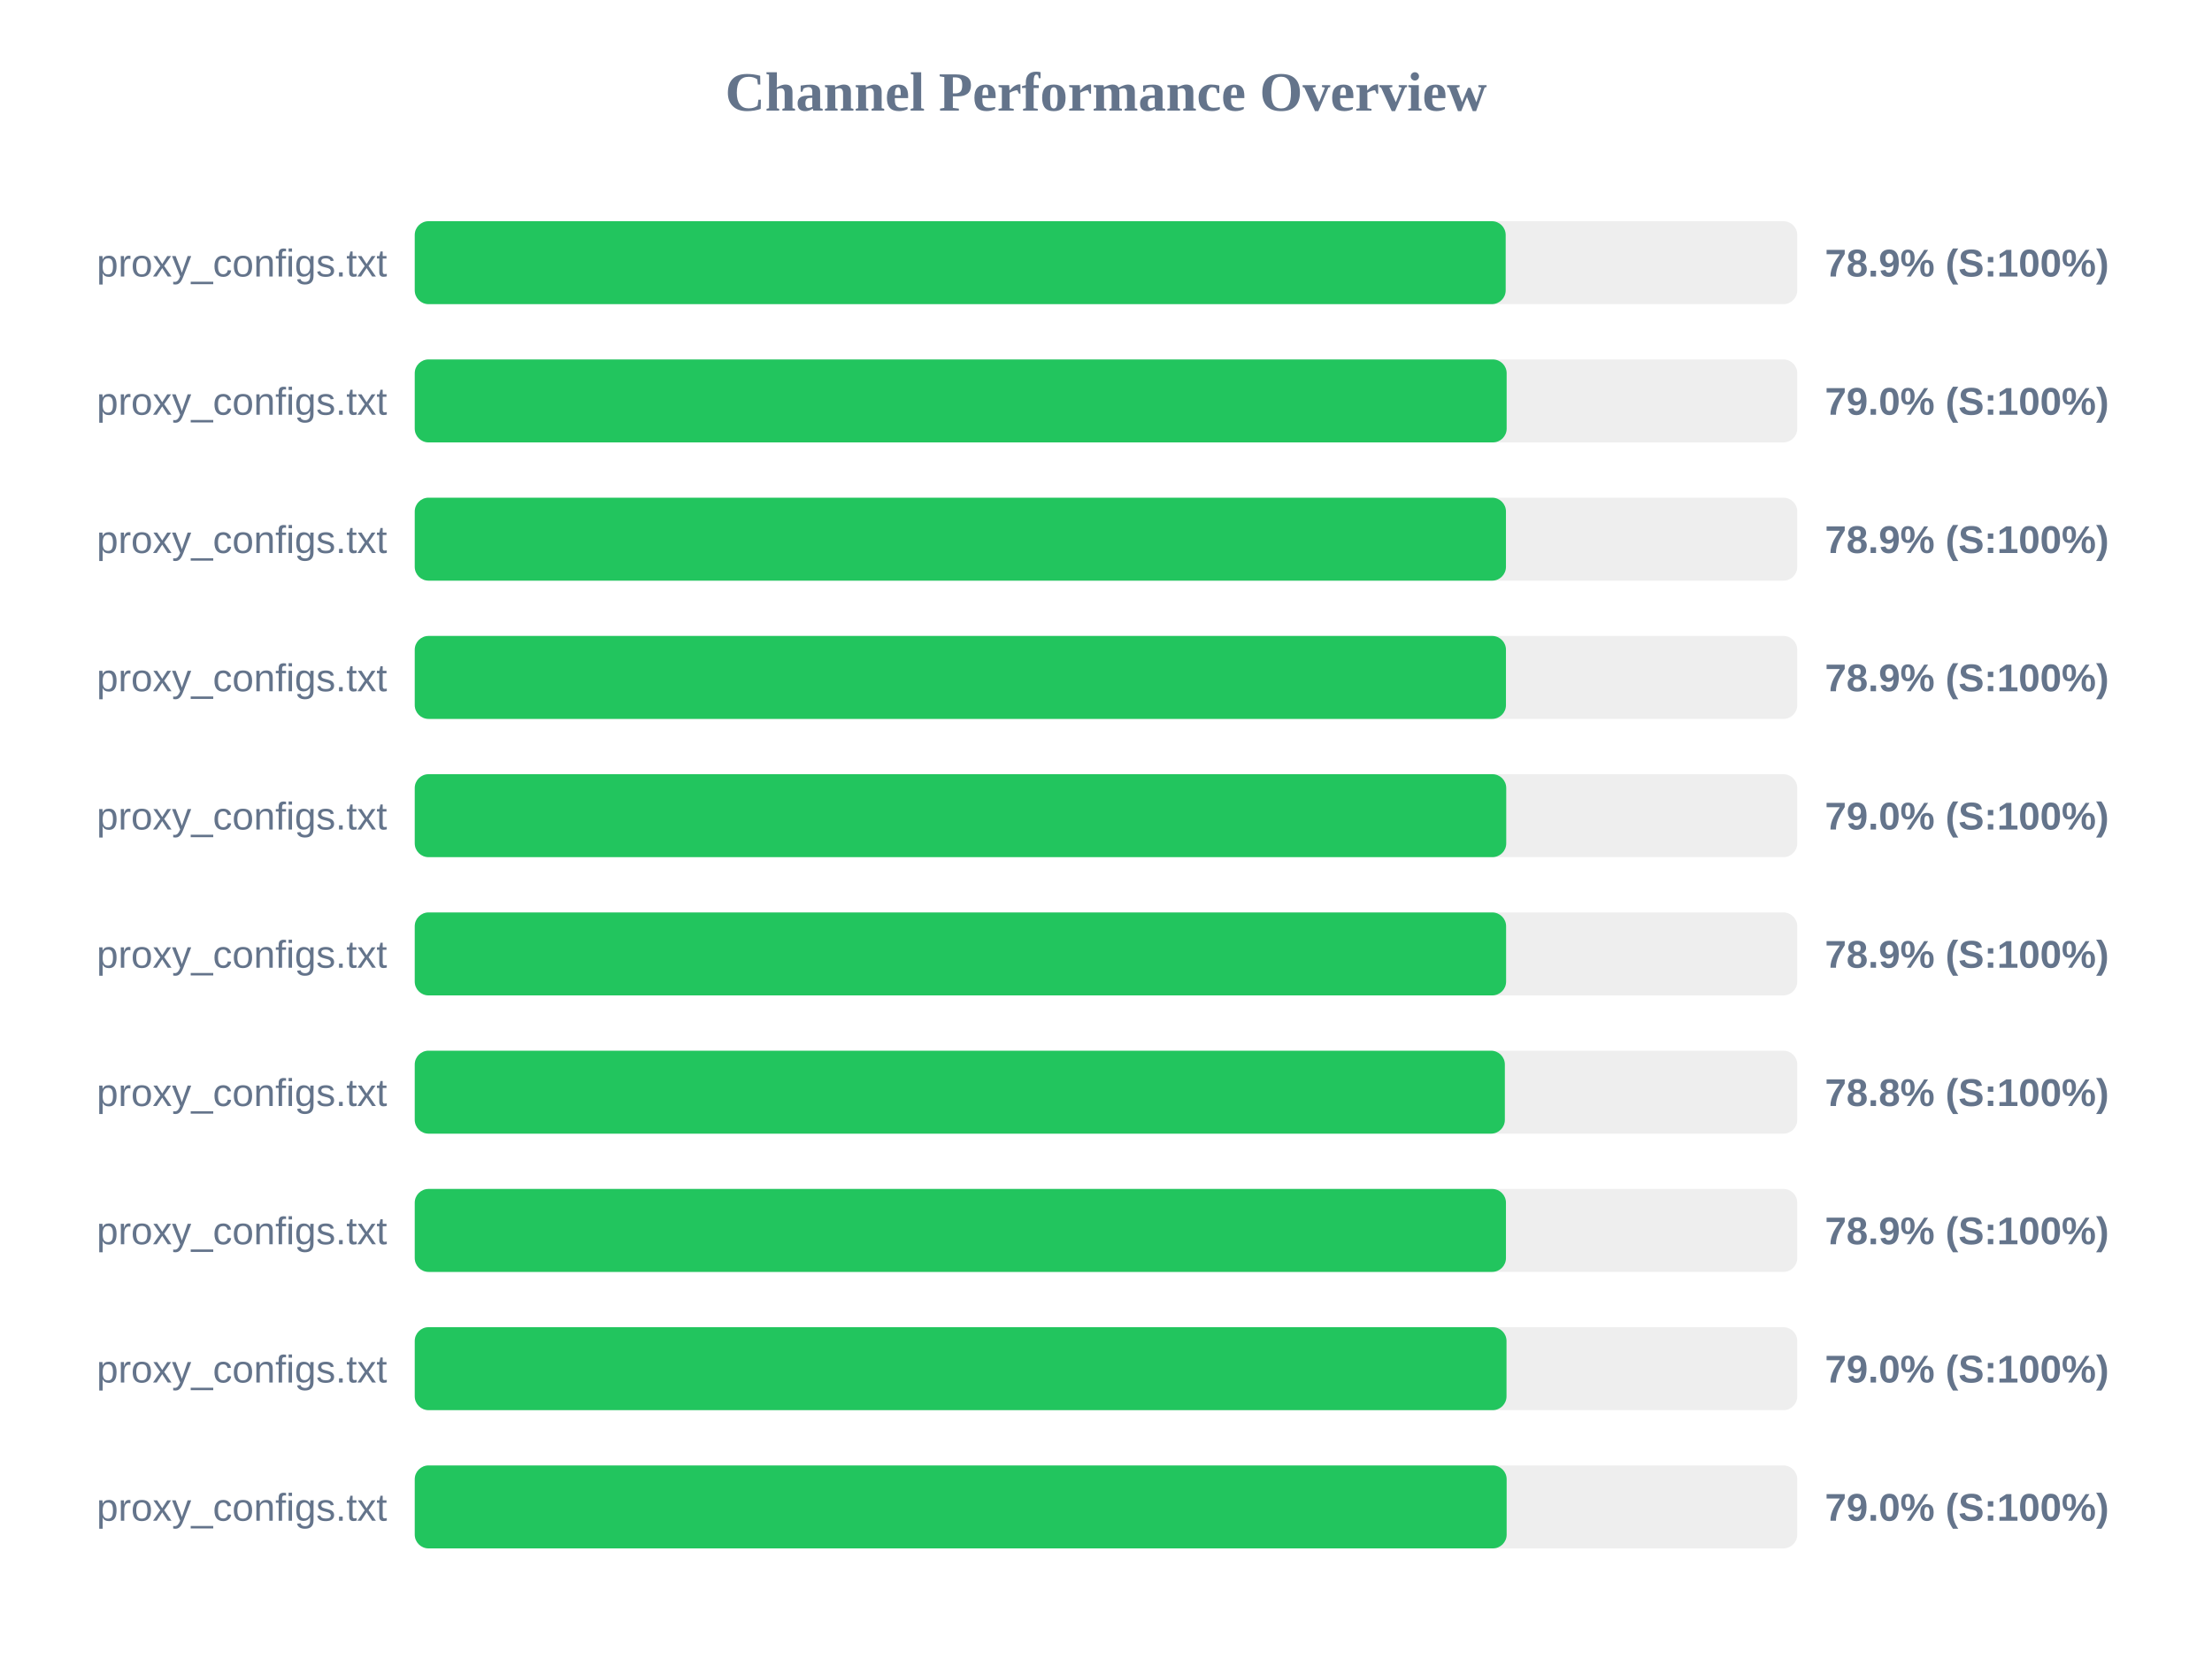
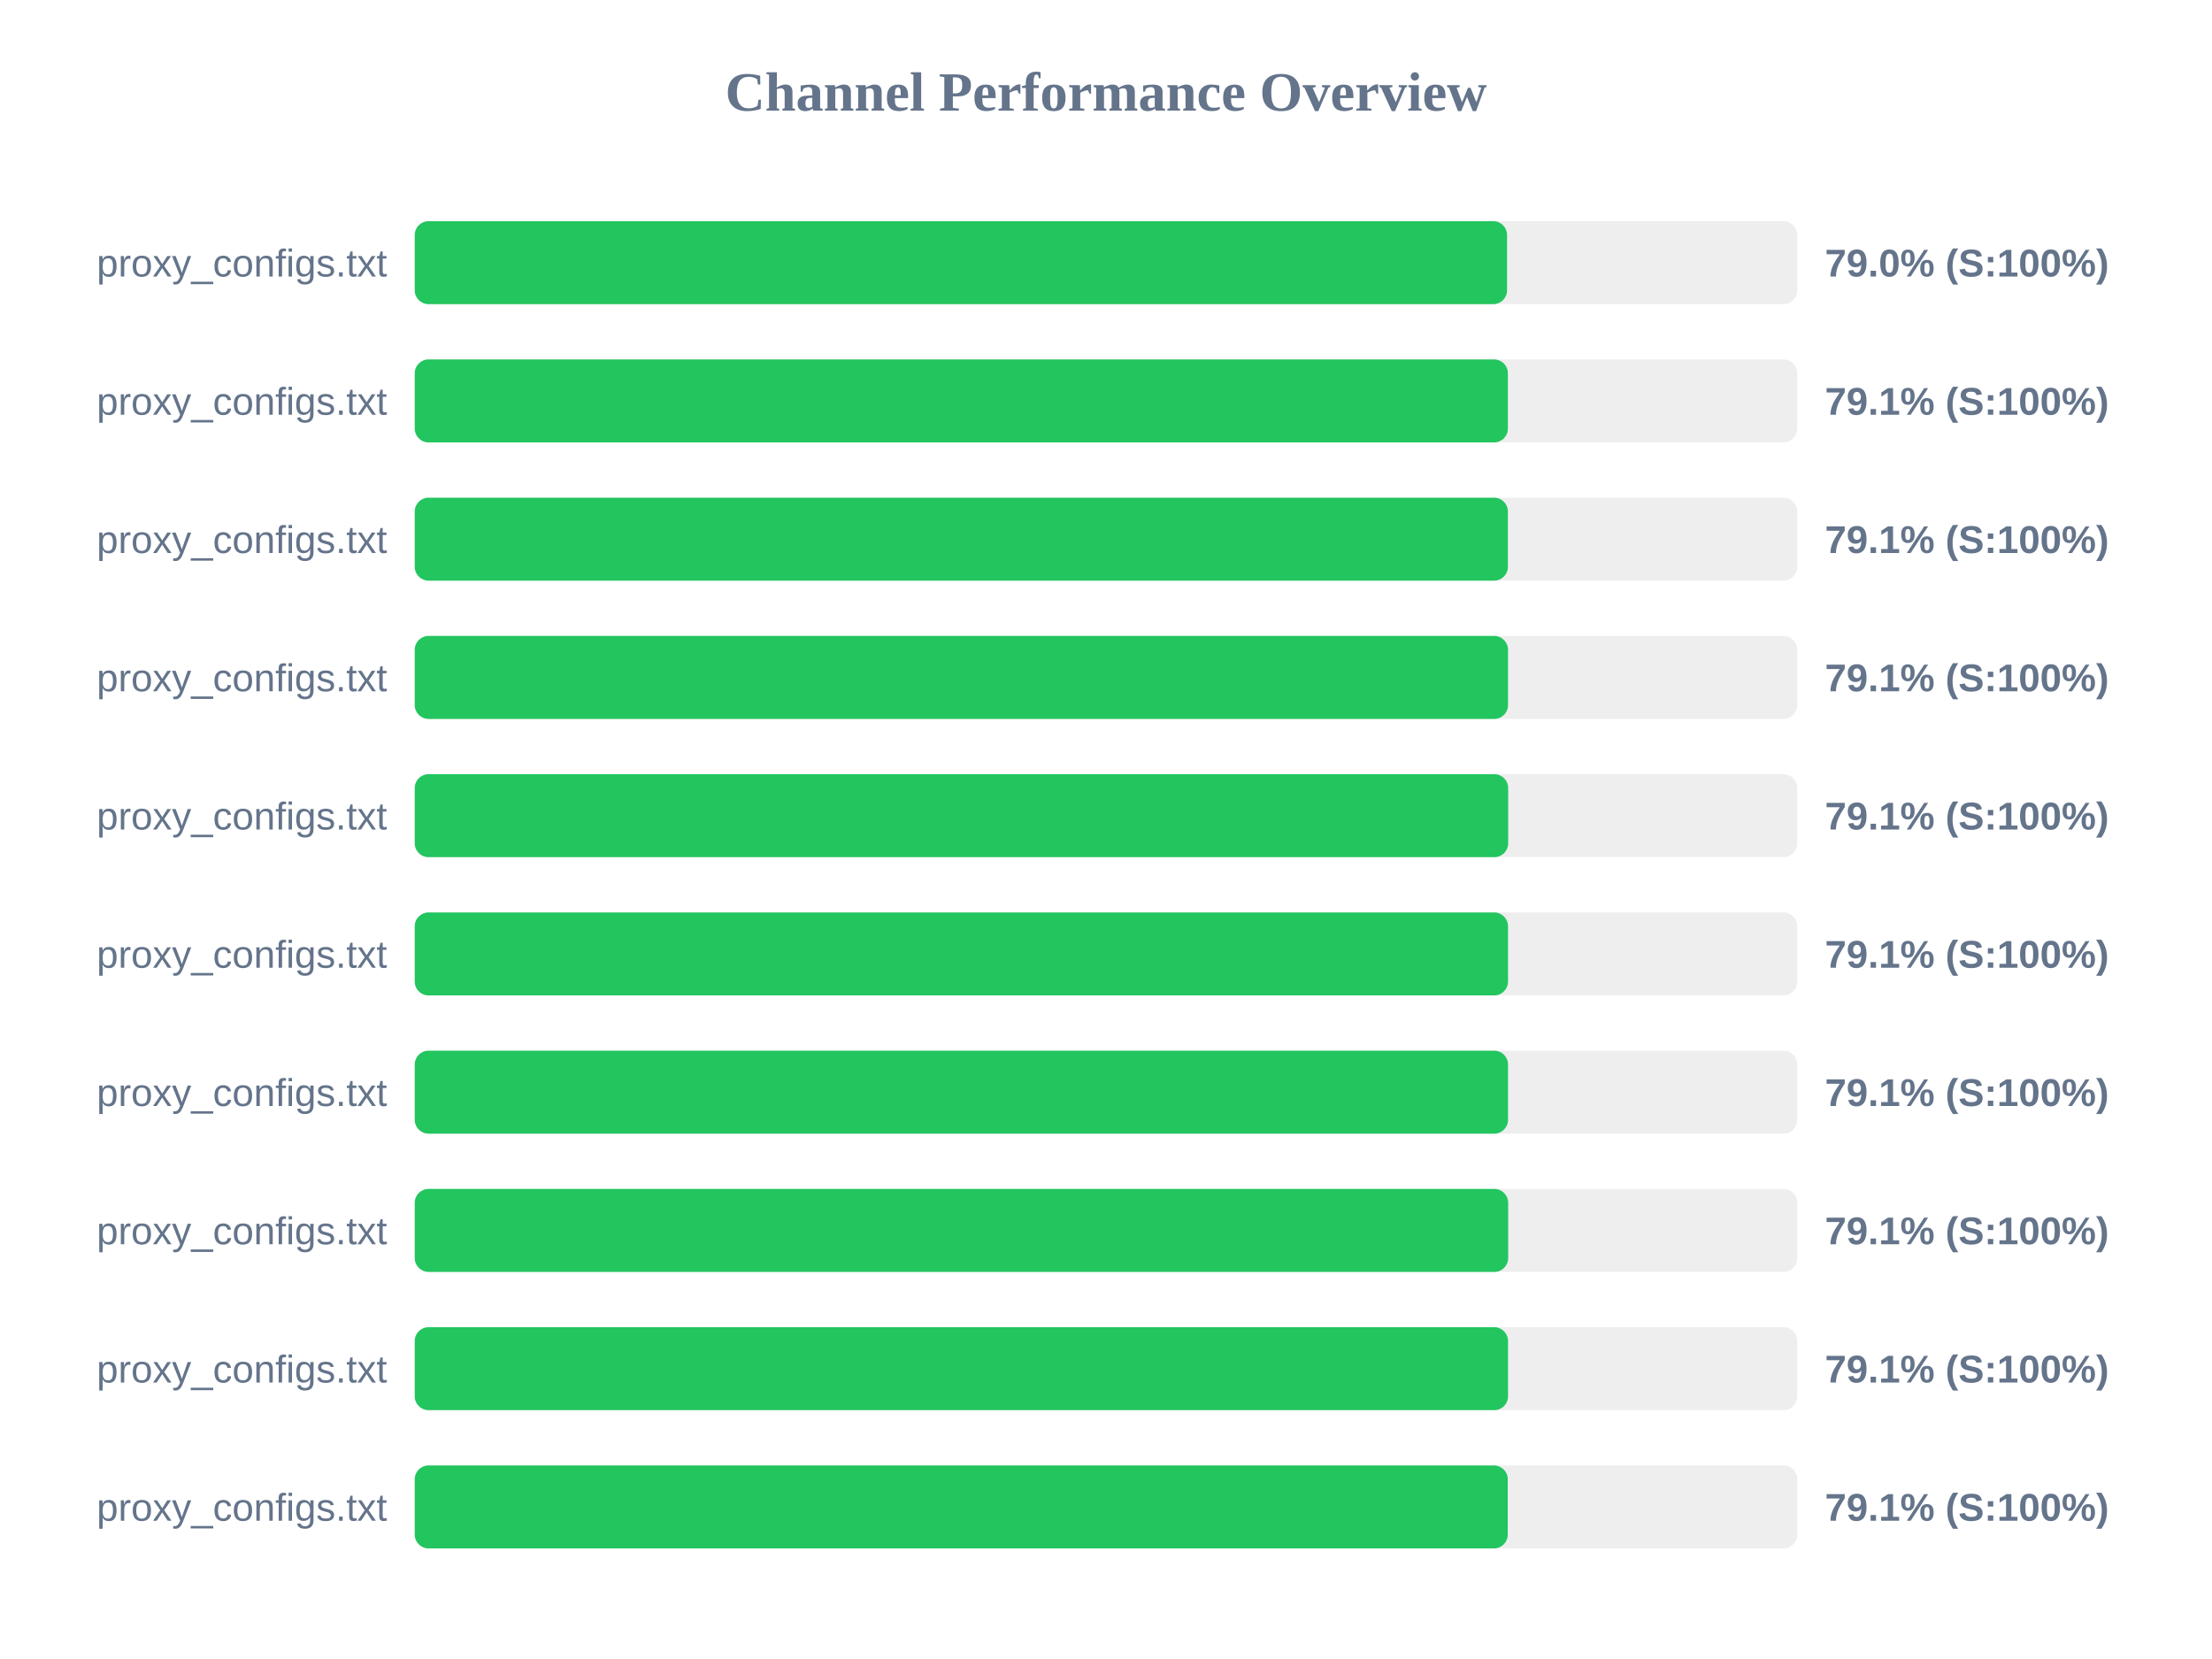
<svg xmlns="http://www.w3.org/2000/svg" width="800" height="600" version="1.1">
  <style>
        .row { font: 14px Arial; fill: #64748b; }
        .score { font: bold 14px Arial; fill: #64748b; }
    </style>
  <text x="400" y="40" text-anchor="middle" font-size="20px" font-weight="bold" fill="#64748b">Channel Performance Overview</text>
  <rect x="150" y="80" width="500" height="30" fill="#eee" rx="5" />
-   <rect x="150" y="80" width="394.55" height="30" fill="#22c55e" rx="5" />
+   <rect x="150" y="80" width="395.05" height="30" fill="#22c55e" rx="5" />
  <text x="140" y="100" text-anchor="end" class="row">proxy_configs.txt</text>
-   <text x="660" y="100" text-anchor="start" class="score">78.9% (S:100%)</text>
+   <text x="660" y="100" text-anchor="start" class="score">79.0% (S:100%)</text>
  <rect x="150" y="130" width="500" height="30" fill="#eee" rx="5" />
-   <rect x="150" y="130" width="394.9" height="30" fill="#22c55e" rx="5" />
+   <rect x="150" y="130" width="395.35" height="30" fill="#22c55e" rx="5" />
  <text x="140" y="150" text-anchor="end" class="row">proxy_configs.txt</text>
-   <text x="660" y="150" text-anchor="start" class="score">79.0% (S:100%)</text>
+   <text x="660" y="150" text-anchor="start" class="score">79.1% (S:100%)</text>
  <rect x="150" y="180" width="500" height="30" fill="#eee" rx="5" />
-   <rect x="150" y="180" width="394.65" height="30" fill="#22c55e" rx="5" />
+   <rect x="150" y="180" width="395.35" height="30" fill="#22c55e" rx="5" />
  <text x="140" y="200" text-anchor="end" class="row">proxy_configs.txt</text>
-   <text x="660" y="200" text-anchor="start" class="score">78.9% (S:100%)</text>
+   <text x="660" y="200" text-anchor="start" class="score">79.1% (S:100%)</text>
  <rect x="150" y="230" width="500" height="30" fill="#eee" rx="5" />
-   <rect x="150" y="230" width="394.65" height="30" fill="#22c55e" rx="5" />
+   <rect x="150" y="230" width="395.4" height="30" fill="#22c55e" rx="5" />
  <text x="140" y="250" text-anchor="end" class="row">proxy_configs.txt</text>
-   <text x="660" y="250" text-anchor="start" class="score">78.9% (S:100%)</text>
+   <text x="660" y="250" text-anchor="start" class="score">79.1% (S:100%)</text>
  <rect x="150" y="280" width="500" height="30" fill="#eee" rx="5" />
-   <rect x="150" y="280" width="394.75" height="30" fill="#22c55e" rx="5" />
+   <rect x="150" y="280" width="395.45" height="30" fill="#22c55e" rx="5" />
  <text x="140" y="300" text-anchor="end" class="row">proxy_configs.txt</text>
-   <text x="660" y="300" text-anchor="start" class="score">79.0% (S:100%)</text>
+   <text x="660" y="300" text-anchor="start" class="score">79.1% (S:100%)</text>
  <rect x="150" y="330" width="500" height="30" fill="#eee" rx="5" />
-   <rect x="150" y="330" width="394.7" height="30" fill="#22c55e" rx="5" />
+   <rect x="150" y="330" width="395.4" height="30" fill="#22c55e" rx="5" />
  <text x="140" y="350" text-anchor="end" class="row">proxy_configs.txt</text>
-   <text x="660" y="350" text-anchor="start" class="score">78.9% (S:100%)</text>
+   <text x="660" y="350" text-anchor="start" class="score">79.1% (S:100%)</text>
  <rect x="150" y="380" width="500" height="30" fill="#eee" rx="5" />
-   <rect x="150" y="380" width="394.25" height="30" fill="#22c55e" rx="5" />
+   <rect x="150" y="380" width="395.4" height="30" fill="#22c55e" rx="5" />
  <text x="140" y="400" text-anchor="end" class="row">proxy_configs.txt</text>
-   <text x="660" y="400" text-anchor="start" class="score">78.8% (S:100%)</text>
+   <text x="660" y="400" text-anchor="start" class="score">79.1% (S:100%)</text>
  <rect x="150" y="430" width="500" height="30" fill="#eee" rx="5" />
-   <rect x="150" y="430" width="394.65" height="30" fill="#22c55e" rx="5" />
+   <rect x="150" y="430" width="395.45" height="30" fill="#22c55e" rx="5" />
  <text x="140" y="450" text-anchor="end" class="row">proxy_configs.txt</text>
-   <text x="660" y="450" text-anchor="start" class="score">78.9% (S:100%)</text>
+   <text x="660" y="450" text-anchor="start" class="score">79.1% (S:100%)</text>
  <rect x="150" y="480" width="500" height="30" fill="#eee" rx="5" />
-   <rect x="150" y="480" width="394.85" height="30" fill="#22c55e" rx="5" />
+   <rect x="150" y="480" width="395.4" height="30" fill="#22c55e" rx="5" />
  <text x="140" y="500" text-anchor="end" class="row">proxy_configs.txt</text>
-   <text x="660" y="500" text-anchor="start" class="score">79.0% (S:100%)</text>
+   <text x="660" y="500" text-anchor="start" class="score">79.1% (S:100%)</text>
  <rect x="150" y="530" width="500" height="30" fill="#eee" rx="5" />
-   <rect x="150" y="530" width="394.9" height="30" fill="#22c55e" rx="5" />
+   <rect x="150" y="530" width="395.3" height="30" fill="#22c55e" rx="5" />
  <text x="140" y="550" text-anchor="end" class="row">proxy_configs.txt</text>
-   <text x="660" y="550" text-anchor="start" class="score">79.0% (S:100%)</text>
+   <text x="660" y="550" text-anchor="start" class="score">79.1% (S:100%)</text>
</svg>
